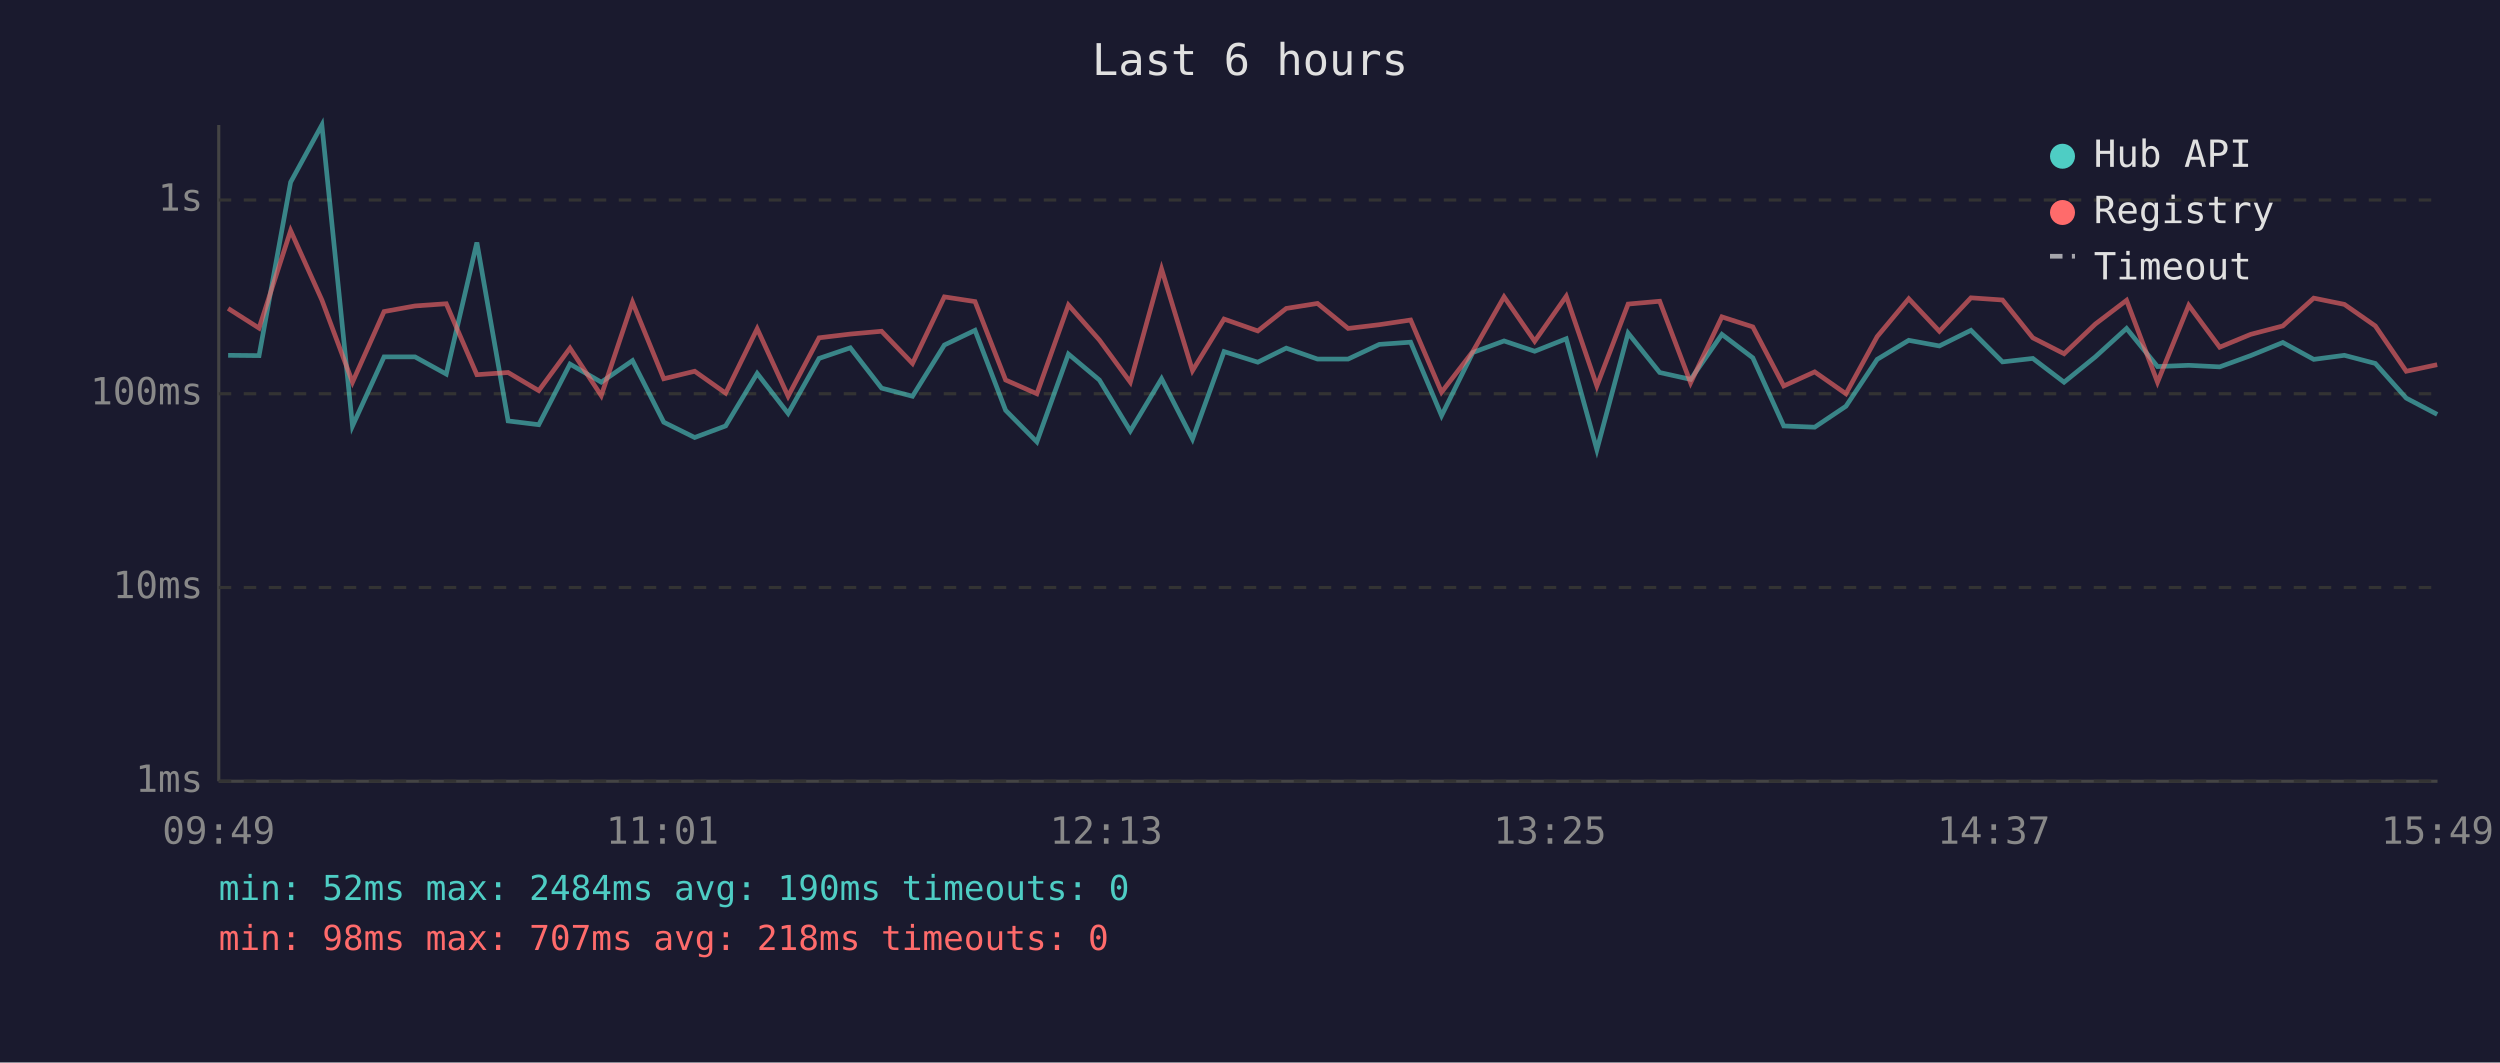
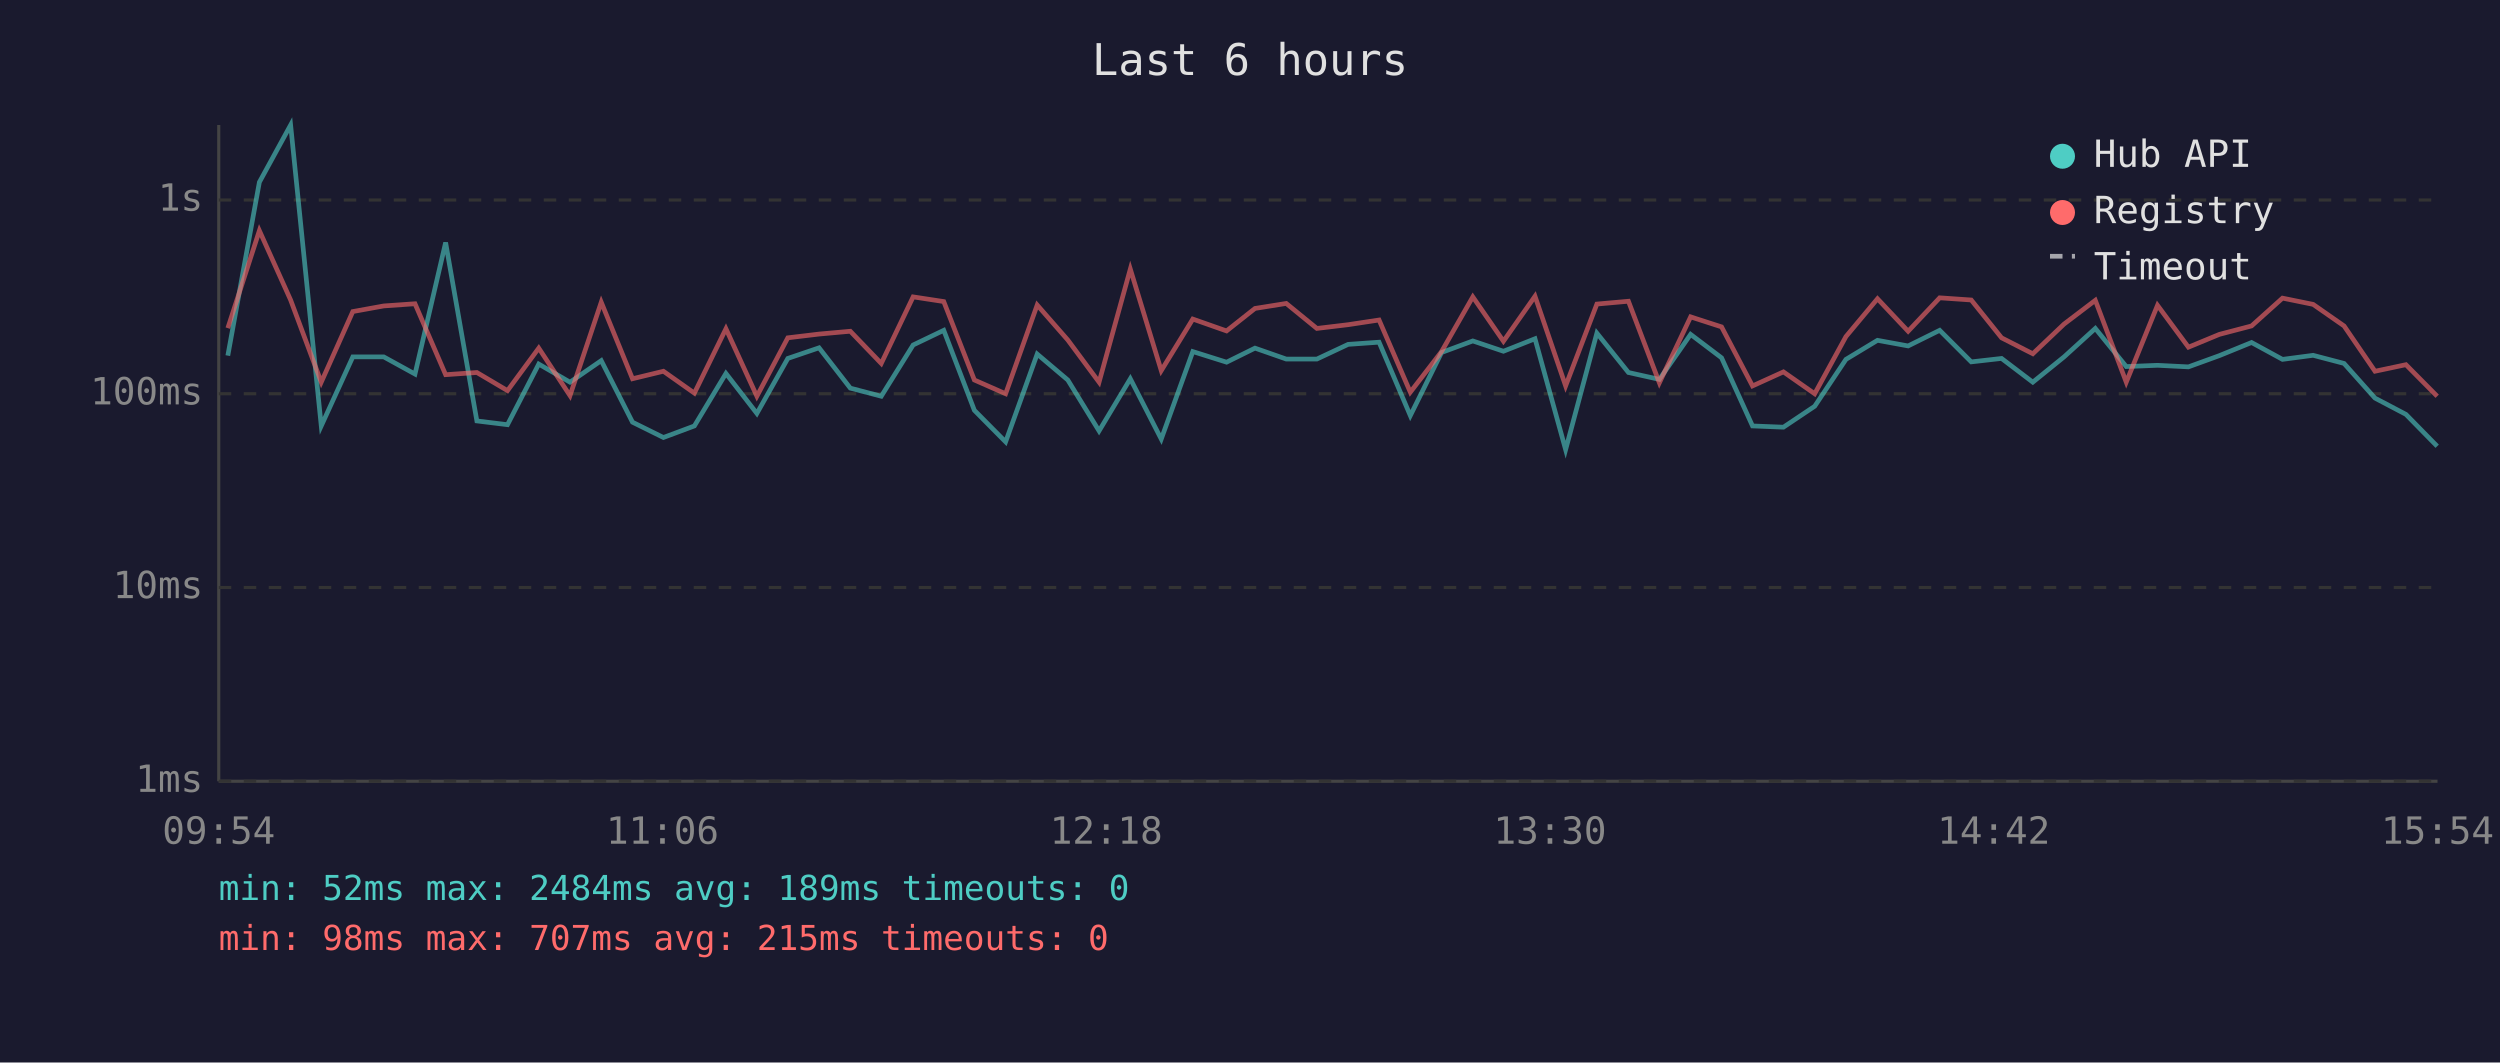
<svg xmlns="http://www.w3.org/2000/svg" viewBox="0 0 800 340" font-family="monospace" font-size="12">
  <rect width="800" height="340" fill="#1a1a2e" />
  <text x="400" y="24" fill="#e0e0e0" font-size="14" text-anchor="middle">Last 6 hours</text>
  <line x1="70" y1="40" x2="70" y2="250" stroke="#444" stroke-width="1" />
  <line x1="70" y1="250" x2="780" y2="250" stroke="#444" stroke-width="1" />
  <line x1="70" y1="250" x2="780" y2="250" stroke="#333" stroke-width="1" stroke-dasharray="4" />
  <text x="65" y="250" fill="#888" text-anchor="end" dominant-baseline="middle">1ms</text>
  <line x1="70" y1="188" x2="780" y2="188" stroke="#333" stroke-width="1" stroke-dasharray="4" />
  <text x="65" y="188" fill="#888" text-anchor="end" dominant-baseline="middle">10ms</text>
  <line x1="70" y1="126" x2="780" y2="126" stroke="#333" stroke-width="1" stroke-dasharray="4" />
  <text x="65" y="126" fill="#888" text-anchor="end" dominant-baseline="middle">100ms</text>
  <line x1="70" y1="64" x2="780" y2="64" stroke="#333" stroke-width="1" stroke-dasharray="4" />
  <text x="65" y="64" fill="#888" text-anchor="end" dominant-baseline="middle">1s</text>
-   <text x="70" y="270" fill="#888" text-anchor="middle">09:49</text>
-   <text x="212" y="270" fill="#888" text-anchor="middle">11:01</text>
-   <text x="354" y="270" fill="#888" text-anchor="middle">12:13</text>
-   <text x="496" y="270" fill="#888" text-anchor="middle">13:25</text>
-   <text x="638" y="270" fill="#888" text-anchor="middle">14:37</text>
-   <text x="780" y="270" fill="#888" text-anchor="middle">15:49</text>
-   <polyline points="73.0,113.7 82.9,113.8 93.0,58.3 103.0,40.0 112.8,136.3 122.9,114.2 132.8,114.2 142.8,119.7 152.6,77.6 162.6,134.7 172.4,135.9 182.4,116.5 192.4,122.3 202.4,115.4 212.4,135.1 222.3,140.0 232.2,136.3 242.3,119.5 252.2,132.3 262.1,114.7 272.1,111.3 282.1,124.2 292.0,126.8 302.2,110.4 312.0,105.7 321.8,131.3 331.8,141.4 341.9,113.3 351.8,121.6 361.7,137.9 371.7,121.2 381.6,140.5 391.7,112.5 402.5,115.9 411.6,111.4 421.6,114.9 431.4,114.9 441.4,110.2 451.4,109.5 461.3,133.0 471.3,112.8 481.3,109.1 491.1,112.4 501.2,108.4 511.0,143.9 521.0,106.6 531.1,119.2 541.0,121.4 551.0,107.0 560.9,114.5 570.8,136.3 580.7,136.7 590.7,130.0 600.7,115.0 610.8,108.9 620.6,110.7 630.7,105.7 640.8,115.8 650.5,114.7 660.5,122.3 670.5,114.2 680.5,105.1 690.4,117.3 700.4,116.9 710.3,117.4 720.2,113.8 730.5,109.6 740.4,115.0 750.2,113.7 760.1,116.3 770.0,127.4 779.9,132.6" fill="none" stroke="#4ecdc4" stroke-width="1.5" opacity="0.6" />
-   <polyline points="73.0,98.7 82.9,105.0 93.0,73.8 103.0,96.0 112.8,122.3 122.9,99.7 132.8,97.9 142.8,97.2 152.6,119.9 162.6,119.2 172.4,125.0 182.4,111.4 192.4,126.6 202.4,96.7 212.4,121.2 222.3,118.8 232.2,125.8 242.3,105.2 252.2,126.8 262.1,108.1 272.1,106.9 282.1,106.0 292.0,116.3 302.2,95.0 312.0,96.5 321.8,121.6 331.8,126.0 341.9,97.6 351.8,108.8 361.7,122.3 371.7,86.1 381.6,118.6 391.7,102.1 402.5,105.9 411.6,98.7 421.6,97.1 431.4,105.1 441.4,103.9 451.4,102.4 461.3,125.5 471.3,112.5 481.3,95.0 491.1,109.2 501.2,94.8 511.0,123.5 521.0,97.3 531.1,96.4 541.0,122.5 551.0,101.4 560.9,104.6 570.8,123.5 580.7,119.0 590.7,126.0 600.7,107.7 610.8,95.6 620.6,106.0 630.7,95.3 640.8,96.0 650.5,108.1 660.5,113.2 670.5,103.7 680.5,96.1 690.4,122.3 700.4,97.7 710.3,111.1 720.2,107.0 730.5,104.3 740.4,95.4 750.2,97.4 760.1,104.3 770.0,118.8 779.9,116.7" fill="none" stroke="#ff6b6b" stroke-width="1.5" opacity="0.6" />
+   <text x="70" y="270" fill="#888" text-anchor="middle">09:54</text>
+   <text x="212" y="270" fill="#888" text-anchor="middle">11:06</text>
+   <text x="354" y="270" fill="#888" text-anchor="middle">12:18</text>
+   <text x="496" y="270" fill="#888" text-anchor="middle">13:30</text>
+   <text x="638" y="270" fill="#888" text-anchor="middle">14:42</text>
+   <text x="780" y="270" fill="#888" text-anchor="middle">15:54</text>
+   <polyline points="72.9,113.8 83.0,58.3 93.0,40.0 102.8,136.3 112.9,114.2 122.8,114.2 132.8,119.7 142.6,77.6 152.6,134.7 162.4,135.9 172.4,116.5 182.4,122.3 192.4,115.4 202.4,135.1 212.3,140.0 222.2,136.3 232.3,119.5 242.2,132.3 252.1,114.7 262.1,111.3 272.1,124.2 282.0,126.8 292.2,110.4 302.0,105.7 311.8,131.3 321.8,141.4 331.9,113.3 341.7,121.6 351.7,137.9 361.7,121.2 371.6,140.5 381.7,112.5 392.5,115.9 401.6,111.4 411.6,114.9 421.4,114.9 431.4,110.2 441.3,109.5 451.3,133.0 461.3,112.8 471.3,109.1 481.1,112.4 491.2,108.4 501.0,143.9 511.0,106.6 521.1,119.2 531.0,121.4 541.0,107.0 550.9,114.5 560.8,136.3 570.7,136.7 580.7,130.0 590.7,115.0 600.8,108.9 610.6,110.7 620.7,105.7 630.8,115.8 640.5,114.7 650.5,122.3 660.5,114.2 670.5,105.1 680.4,117.3 690.4,116.9 700.3,117.4 710.2,113.8 720.5,109.6 730.4,115.0 740.2,113.7 750.1,116.3 760.0,127.4 769.9,132.6 779.9,142.8" fill="none" stroke="#4ecdc4" stroke-width="1.5" opacity="0.6" />
+   <polyline points="72.9,105.0 83.0,73.8 93.0,96.0 102.8,122.3 112.9,99.7 122.8,97.9 132.8,97.2 142.6,119.9 152.6,119.2 162.4,125.0 172.4,111.4 182.4,126.6 192.4,96.7 202.4,121.2 212.3,118.8 222.2,125.8 232.3,105.2 242.2,126.8 252.1,108.1 262.1,106.9 272.1,106.0 282.0,116.3 292.2,95.0 302.0,96.5 311.8,121.6 321.8,126.0 331.9,97.6 341.7,108.8 351.7,122.3 361.7,86.1 371.6,118.6 381.7,102.1 392.5,105.9 401.6,98.7 411.6,97.1 421.4,105.1 431.4,103.9 441.3,102.4 451.3,125.5 461.3,112.5 471.3,95.0 481.1,109.2 491.2,94.8 501.0,123.5 511.0,97.3 521.1,96.4 531.0,122.5 541.0,101.4 550.9,104.6 560.8,123.5 570.7,119.0 580.7,126.0 590.7,107.7 600.8,95.6 610.6,106.0 620.7,95.3 630.8,96.0 640.5,108.1 650.5,113.2 660.5,103.7 670.5,96.1 680.4,122.3 690.4,97.7 700.3,111.1 710.2,107.0 720.5,104.3 730.4,95.4 740.2,97.4 750.1,104.3 760.0,118.8 769.9,116.7 779.9,126.8" fill="none" stroke="#ff6b6b" stroke-width="1.5" opacity="0.6" />
  <circle cx="660" cy="50" r="4" fill="#4ecdc4" />
  <text x="670" y="50" fill="#e0e0e0" dominant-baseline="middle">Hub API</text>
  <circle cx="660" cy="68" r="4" fill="#ff6b6b" />
  <text x="670" y="68" fill="#e0e0e0" dominant-baseline="middle">Registry</text>
  <line x1="656" y1="82" x2="664" y2="82" stroke="#e0e0e0" stroke-width="1.5" stroke-dasharray="4,3" opacity="0.7" />
  <text x="670" y="86" fill="#e0e0e0" dominant-baseline="middle">Timeout</text>
-   <text x="70" y="288" fill="#4ecdc4" font-size="11">min: 52ms  max: 2484ms  avg: 190ms  timeouts: 0</text>
-   <text x="70" y="304" fill="#ff6b6b" font-size="11">min: 98ms  max: 707ms  avg: 218ms  timeouts: 0</text>
+   <text x="70" y="288" fill="#4ecdc4" font-size="11">min: 52ms  max: 2484ms  avg: 189ms  timeouts: 0</text>
+   <text x="70" y="304" fill="#ff6b6b" font-size="11">min: 98ms  max: 707ms  avg: 215ms  timeouts: 0</text>
</svg>
